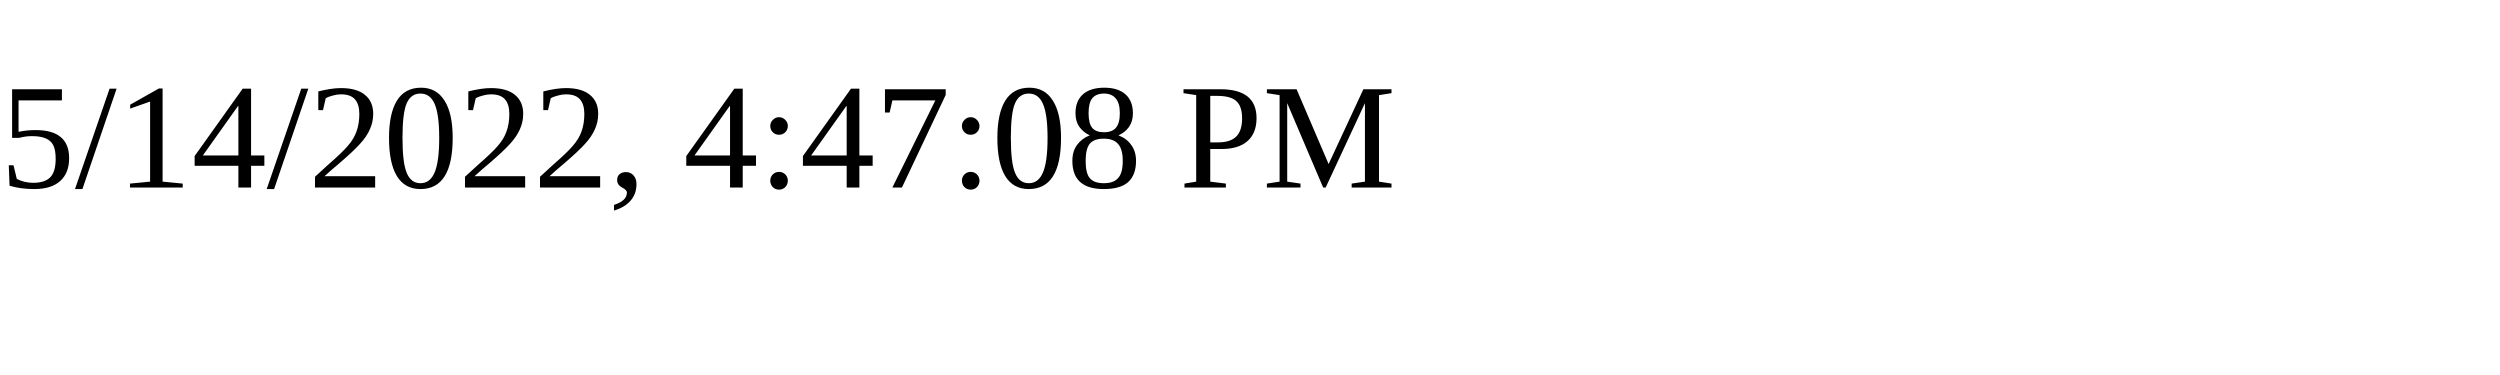
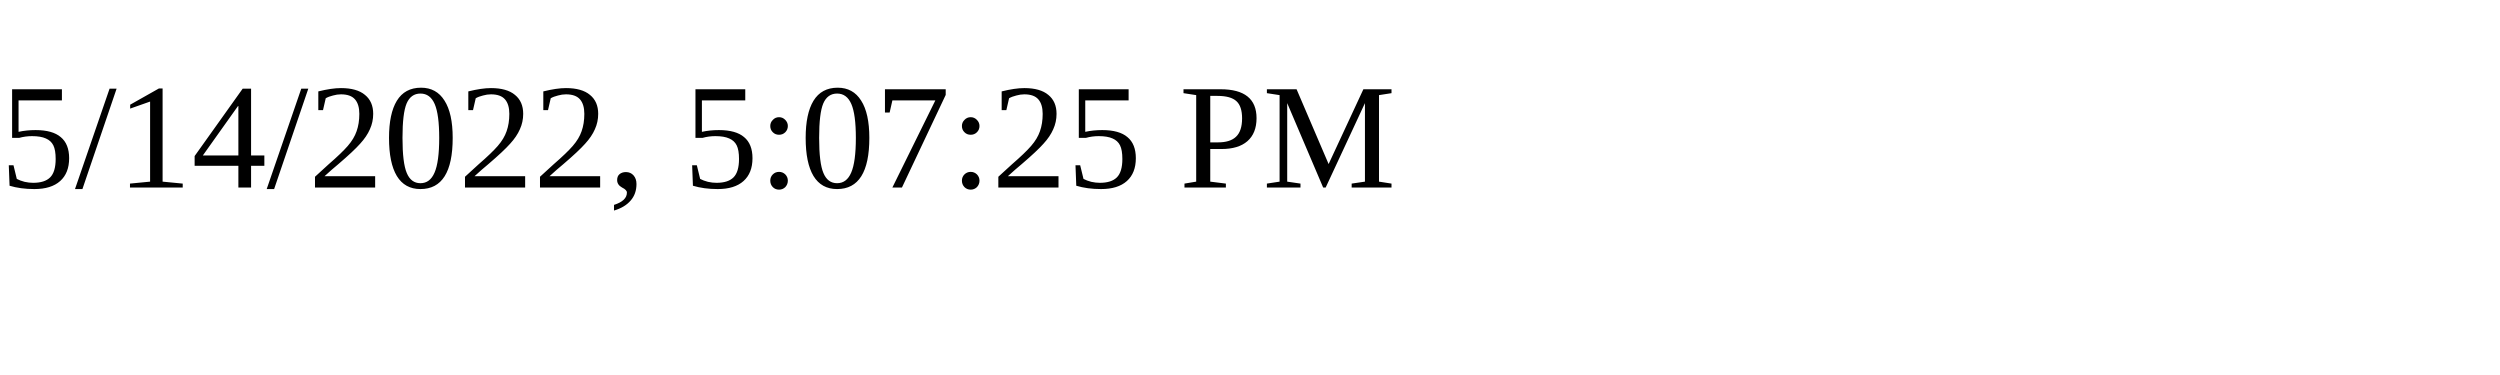
<svg xmlns="http://www.w3.org/2000/svg" height="30" width="200">
-   <text x="0" y="15">5/14/2022, 4:47:08 PM</text>
+   <text x="0" y="15">5/14/2022, 5:07:25 PM</text>
</svg>
